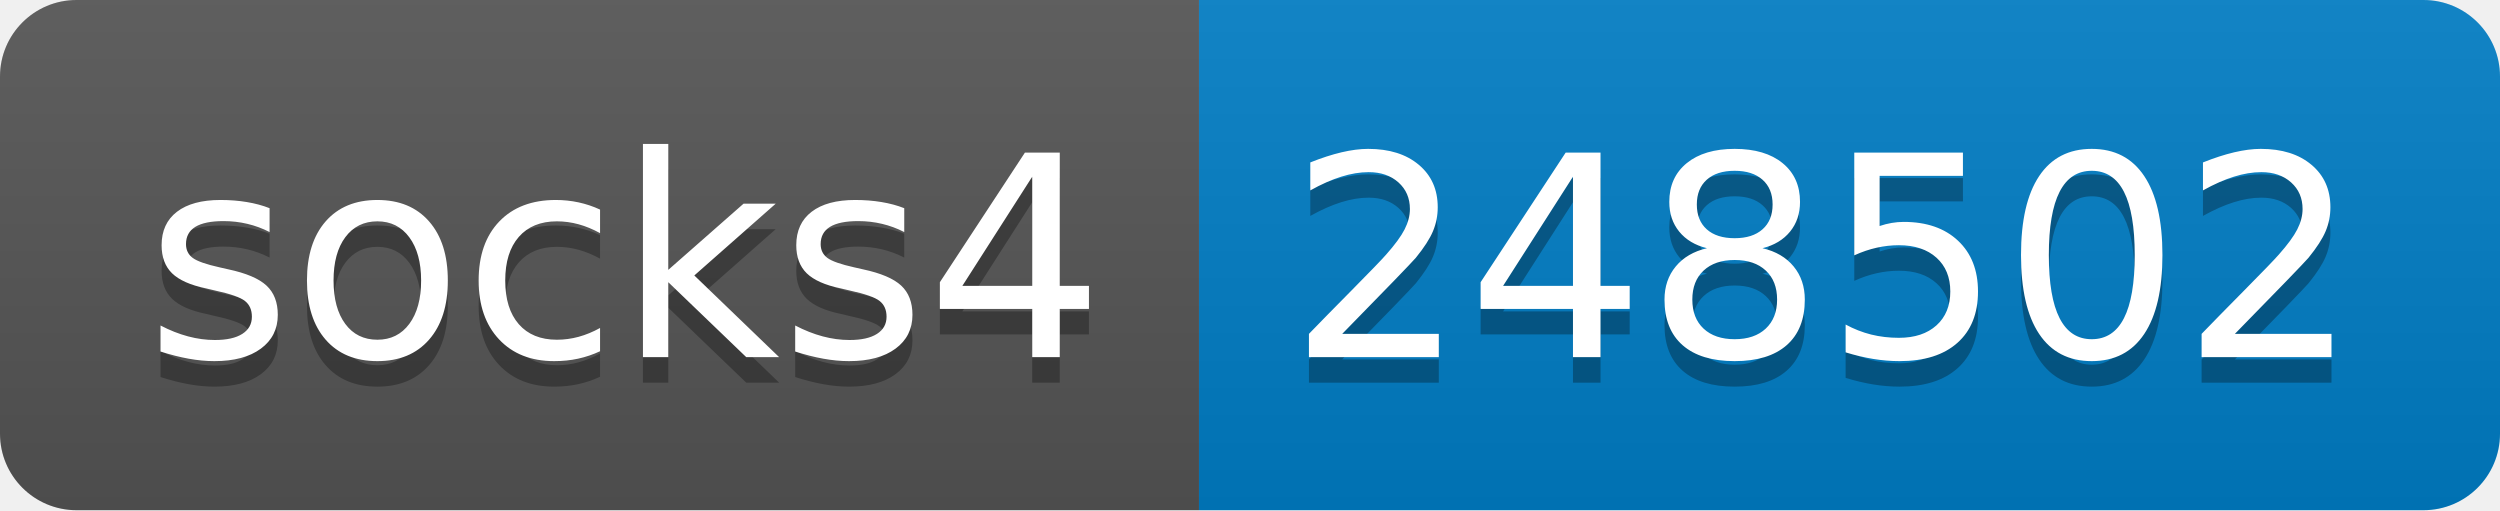
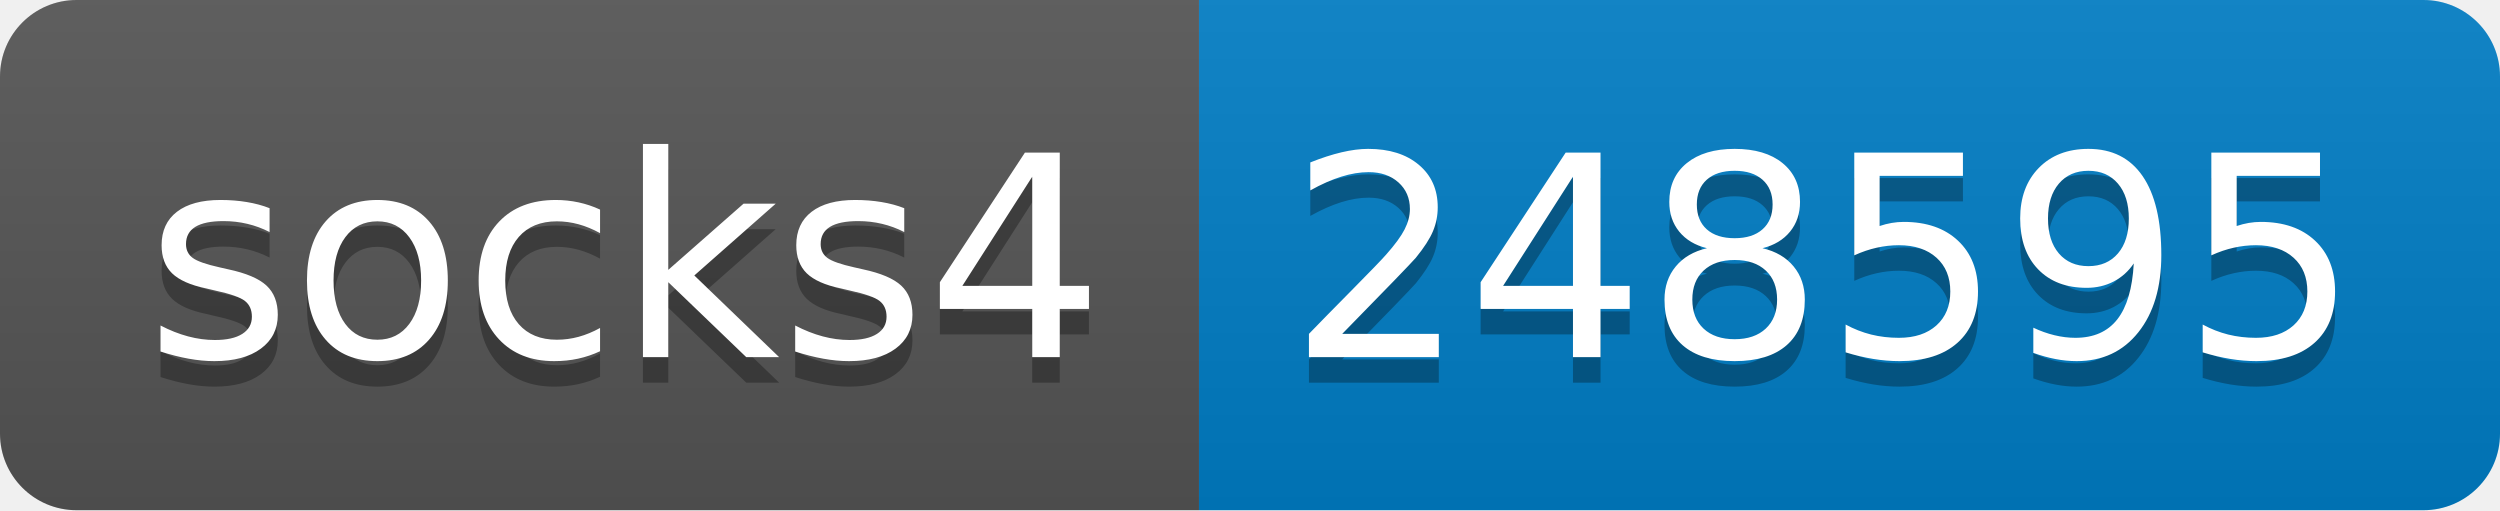
- <svg xmlns="http://www.w3.org/2000/svg" width="98" height="20" role="img" aria-label="socks4: 248502">
+ <svg xmlns="http://www.w3.org/2000/svg" width="98" height="20" role="img" aria-label="socks4: 248595">
  <linearGradient id="s" x2="0" y2="100%">
    <stop offset="0" stop-color="#bbb" stop-opacity=".1" />
    <stop offset="1" stop-opacity=".1" />
  </linearGradient>
  <clipPath id="r">
    <rect width="98" height="20" rx="3" fill="#fff" />
  </clipPath>
  <g clip-path="url(#r)">
    <rect width="47" height="20" fill="#555" />
    <rect x="47" width="51" height="20" fill="#007ec6" />
    <rect width="98" height="20" fill="url(#s)" />
  </g>
  <g fill="#fff" text-anchor="middle" font-family="Verdana,Geneva,DejaVu Sans,sans-serif" text-rendering="geometricPrecision" font-size="110">
    <text aria-hidden="true" x="245" y="150" fill="#010101" fill-opacity=".3" transform="scale(.1)" textLength="370">socks4</text>
    <text x="245" y="140" transform="scale(.1)" fill="#fff" textLength="370">socks4</text>
-     <text aria-hidden="true" x="715" y="150" fill="#010101" fill-opacity=".3" transform="scale(.1)" textLength="410">248502</text>
-     <text x="715" y="140" transform="scale(.1)" fill="#fff" textLength="410">248502</text>
+     <text aria-hidden="true" x="715" y="150" fill="#010101" fill-opacity=".3" transform="scale(.1)" textLength="410">248595</text>
+     <text x="715" y="140" transform="scale(.1)" fill="#fff" textLength="410">248595</text>
  </g>
</svg>
